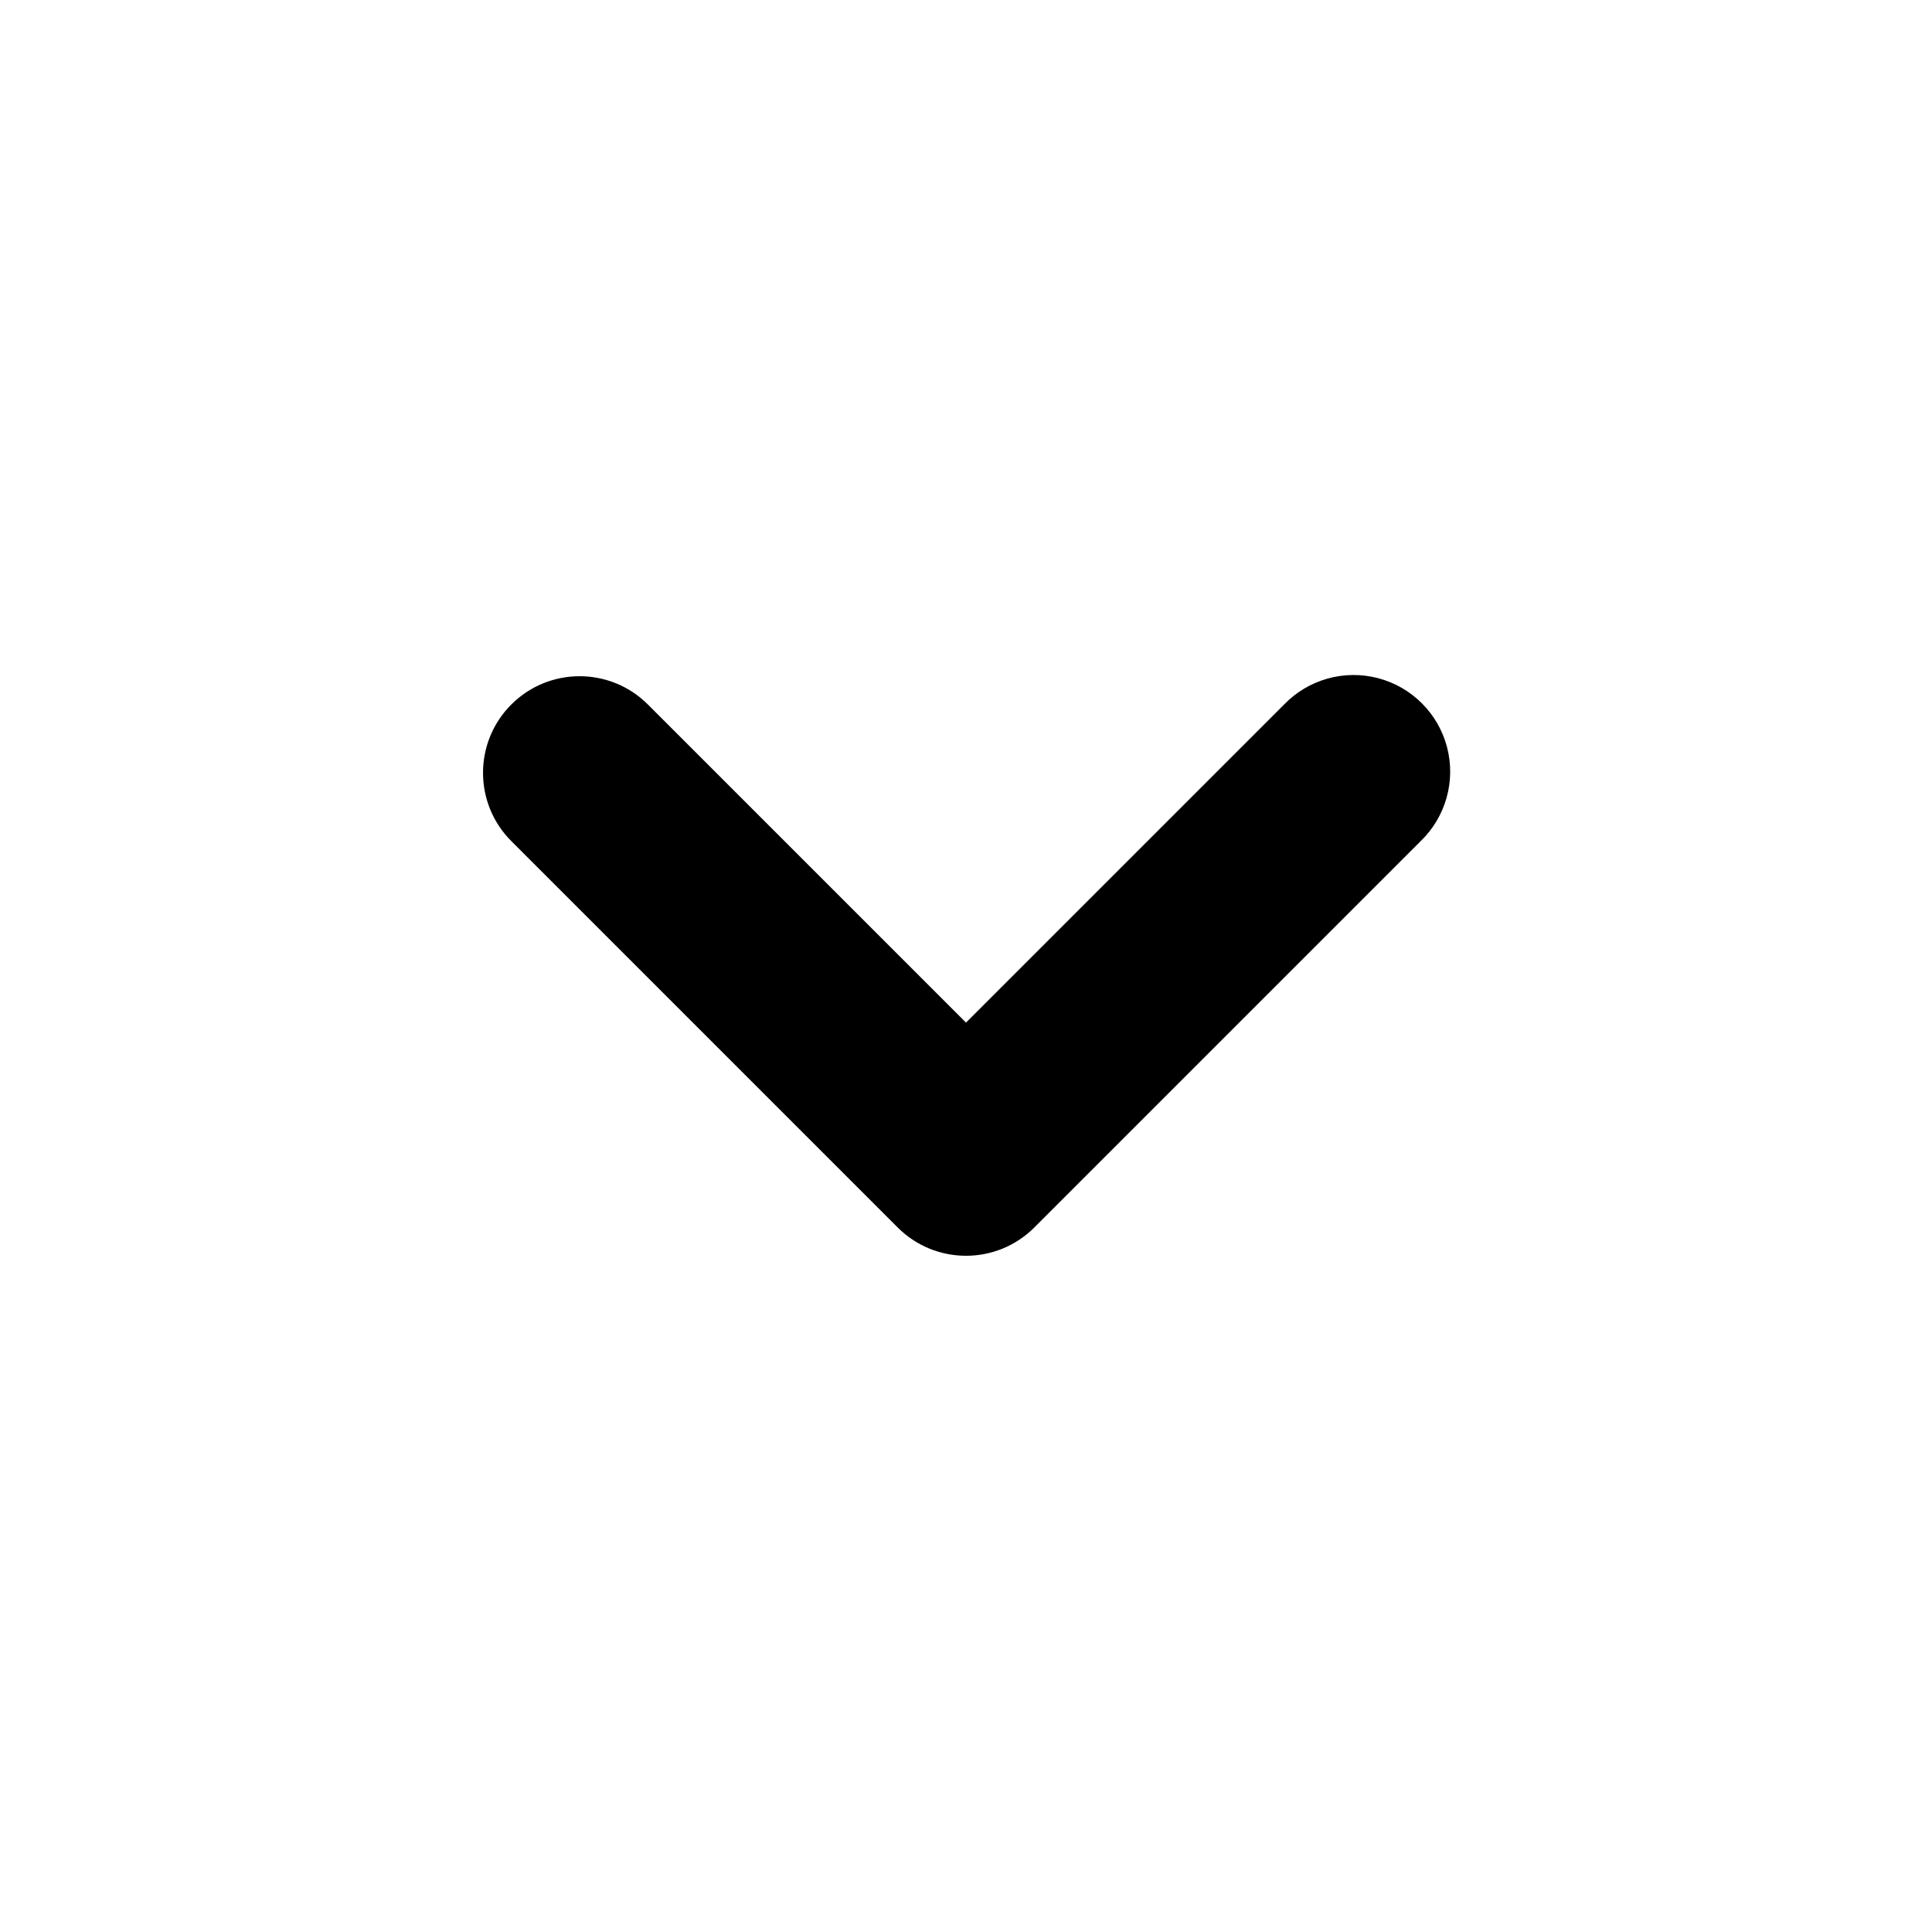
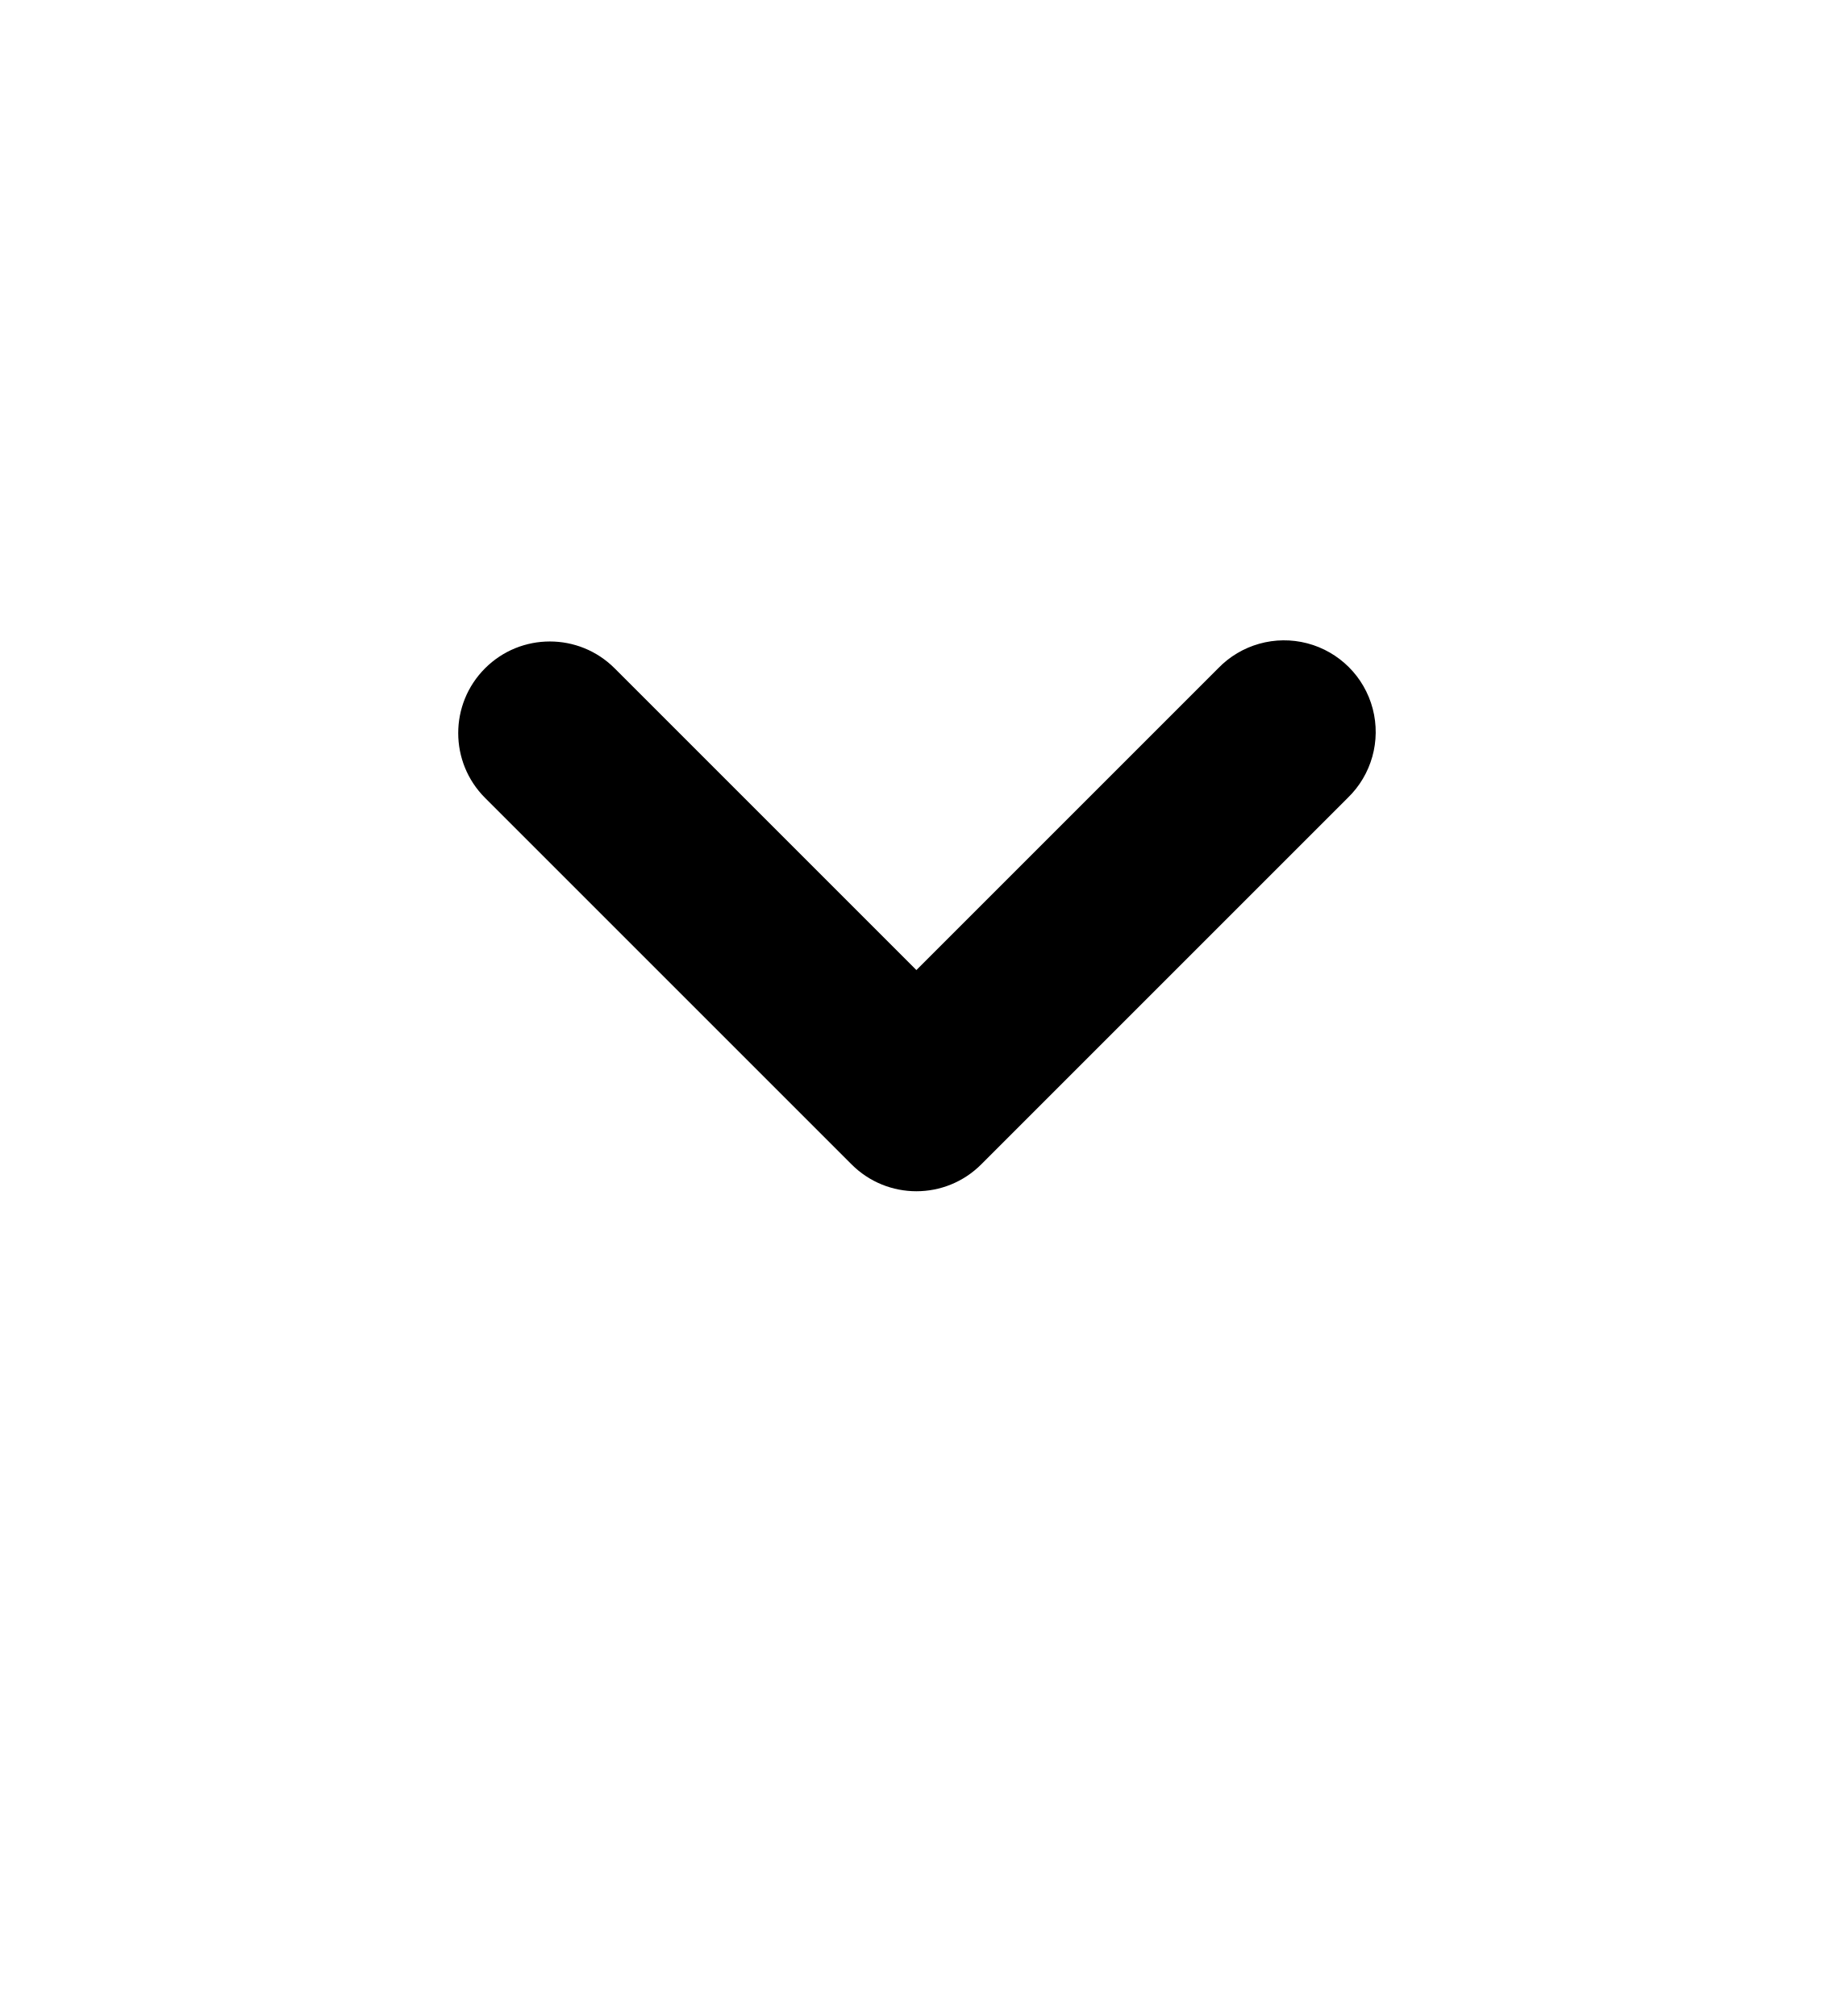
- <svg xmlns="http://www.w3.org/2000/svg" viewBox="0 0 20 20">
+ <svg xmlns="http://www.w3.org/2000/svg" viewBox="0 0 20 22">
  <path d="M5.293 7.293a1 1 0 011.414 0L10 10.586l3.293-3.293a1 1 0 111.414 1.414l-4 4a1 1 0 01-1.414 0l-4-4a1 1 0 010-1.414z" />
</svg>
